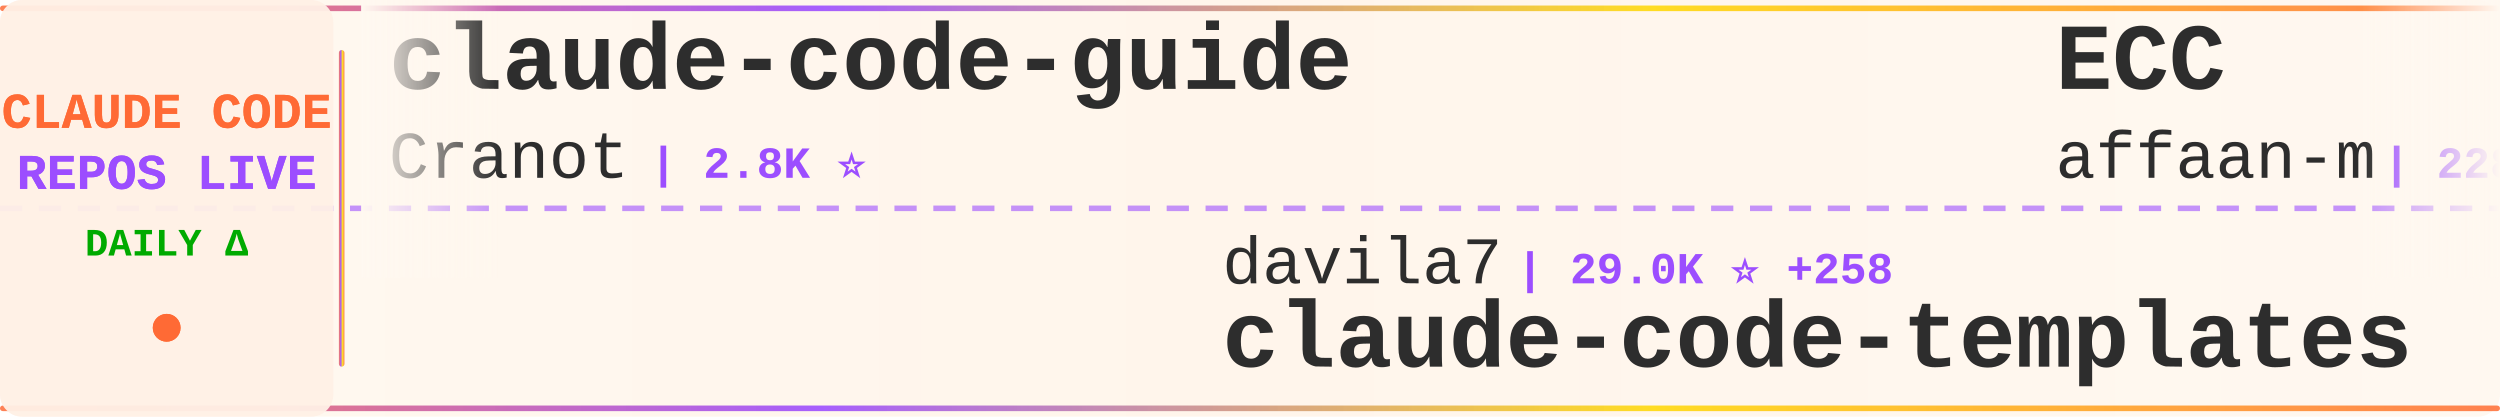
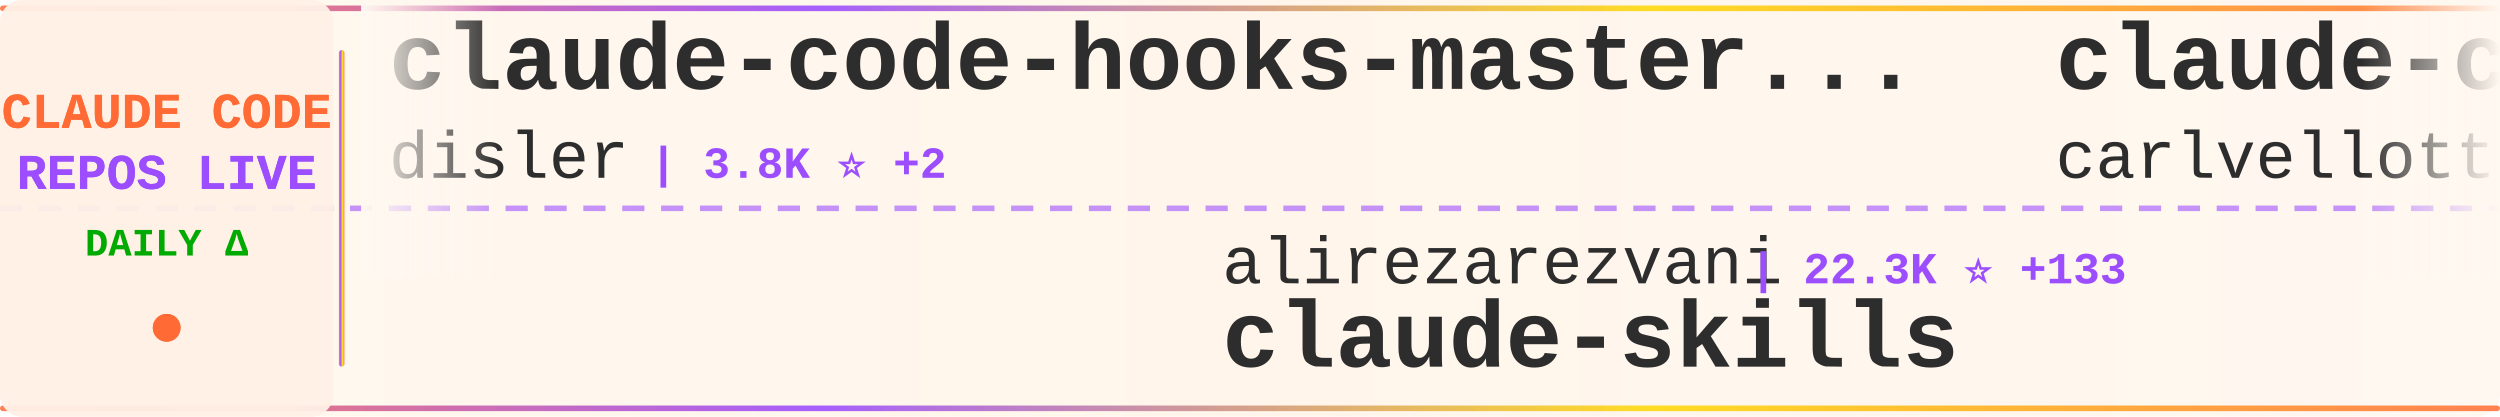
<svg xmlns="http://www.w3.org/2000/svg" width="900" height="150">
  <defs>
    <linearGradient id="tickerBg" x1="0%" y1="0%" x2="100%" y2="0%">
      <stop offset="0%" style="stop-color:#fff8f0;stop-opacity:0.98" />
      <stop offset="50%" style="stop-color:#fff5eb;stop-opacity:1" />
      <stop offset="100%" style="stop-color:#fff8f0;stop-opacity:0.98" />
    </linearGradient>
    <linearGradient id="borderGrad" x1="0%" y1="0%" x2="100%" y2="0%">
      <stop offset="0%" style="stop-color:#FF6B35;stop-opacity:0.85">
        <animate attributeName="stop-opacity" values="0.85;1;0.85" dur="2s" repeatCount="indefinite" />
      </stop>
      <stop offset="33%" style="stop-color:#9C4EFF;stop-opacity:0.9">
        <animate attributeName="stop-opacity" values="0.9;1;0.9" dur="2.2s" repeatCount="indefinite" />
      </stop>
      <stop offset="66%" style="stop-color:#FFD700;stop-opacity:0.85">
        <animate attributeName="stop-opacity" values="0.85;1;0.85" dur="1.8s" repeatCount="indefinite" />
      </stop>
      <stop offset="100%" style="stop-color:#FF6B35;stop-opacity:0.85">
        <animate attributeName="stop-opacity" values="0.85;1;0.85" dur="2s" repeatCount="indefinite" />
      </stop>
    </linearGradient>
    <filter id="textGlow">
      <feGaussianBlur stdDeviation="0.15" result="coloredBlur" />
      <feMerge>
        <feMergeNode in="coloredBlur" />
        <feMergeNode in="SourceGraphic" />
      </feMerge>
    </filter>
    <filter id="metricGlow">
      <feGaussianBlur stdDeviation="0.2" result="coloredBlur" />
      <feMerge>
        <feMergeNode in="coloredBlur" />
        <feMergeNode in="SourceGraphic" />
      </feMerge>
    </filter>
    <linearGradient id="leftFade" x1="0%" y1="0%" x2="100%" y2="0%">
      <stop offset="0%" style="stop-color:#fff8f0;stop-opacity:1" />
      <stop offset="100%" style="stop-color:#fff8f0;stop-opacity:0" />
    </linearGradient>
    <linearGradient id="rightFade" x1="0%" y1="0%" x2="100%" y2="0%">
      <stop offset="0%" style="stop-color:#fff8f0;stop-opacity:0" />
      <stop offset="100%" style="stop-color:#fff8f0;stop-opacity:1" />
    </linearGradient>
  </defs>
  <rect width="900" height="150" fill="url(#tickerBg)" rx="8" />
  <rect x="0" y="2" width="900" height="2" fill="url(#borderGrad)" rx="1" />
  <rect x="0" y="146" width="900" height="2" fill="url(#borderGrad)" rx="1" />
  <line x1="0" y1="75" x2="900" y2="75" stroke="#9C4EFF" stroke-width="2" stroke-dasharray="8 6" opacity="0.6" />
  <rect x="0" y="0" width="120" height="150" fill="#fff0e6" opacity="0.95" rx="8" />
  <text x="60" y="46" font-family="'Courier New', monospace" font-size="18" font-weight="bold" fill="#FF6B35" text-anchor="middle" filter="url(#textGlow)">
    CLAUDE CODE
  </text>
  <text x="60" y="68" font-family="'Courier New', monospace" font-size="18" font-weight="bold" fill="#9C4EFF" text-anchor="middle" filter="url(#textGlow)">
    REPOS LIVE
  </text>
  <text x="60" y="92" font-family="'Courier New', monospace" font-size="14" font-weight="bold" fill="#00aa00" text-anchor="middle">
    DAILY Δ
  </text>
  <circle cx="60" cy="118" r="5" fill="#FF6B35" filter="url(#metricGlow)">
    <animate attributeName="r" values="4;6;4" dur="1.5s" repeatCount="indefinite" />
    <animate attributeName="opacity" values="0.6;1;0.6" dur="1.5s" repeatCount="indefinite" />
  </circle>
  <rect x="122" y="18" width="2" height="114" fill="url(#borderGrad)" rx="1" />
  <clipPath id="tickerClip">
    <rect x="130" y="0" width="770" height="150" />
  </clipPath>
  <g clip-path="url(#tickerClip)">
    <g id="tickerItems">
      <animateTransform attributeName="transform" attributeType="XML" type="translate" from="0 0" to="-3000 0" dur="54s" repeatCount="indefinite" />
      <g transform="translate(0, 0)">
-         <text x="140" y="32" font-family="'Courier New', monospace" font-size="34" font-weight="bold" fill="#2d2d2d">claude-code-guide</text>
-         <text x="140" y="64" font-family="'Courier New', monospace" font-size="24" font-weight="normal" fill="#2d2d2d" opacity="1.0">Cranot</text>
-         <text x="234" y="64" font-family="'Courier New', monospace" font-size="16" font-weight="bold" fill="#9C4EFF"> | 2.8K ⭐</text>
+         <text x="140" y="32" font-family="'Courier New', monospace" font-size="34" font-weight="bold" fill="#2d2d2d">claude-code-hooks-master...</text>
+         <text x="140" y="64" font-family="'Courier New', monospace" font-size="24" font-weight="normal" fill="#2d2d2d" opacity="1.0">disler</text>
+         <text x="234" y="64" font-family="'Courier New', monospace" font-size="16" font-weight="bold" fill="#9C4EFF"> | 3.8K ⭐ +2</text>
      </g>
      <g transform="translate(300, 0)">
-         <text x="140" y="102" font-family="'Courier New', monospace" font-size="24" font-weight="normal" fill="#2d2d2d" opacity="1.0">davila7</text>
-         <text x="246" y="102" font-family="'Courier New', monospace" font-size="16" font-weight="bold" fill="#9C4EFF"> | 29.0K ⭐ +258</text>
-         <text x="140" y="132" font-family="'Courier New', monospace" font-size="34" font-weight="bold" fill="#2d2d2d">claude-code-templates</text>
+         <text x="140" y="102" font-family="'Courier New', monospace" font-size="24" font-weight="normal" fill="#2d2d2d" opacity="1.0">alirezarezvani</text>
+         <text x="330" y="102" font-family="'Courier New', monospace" font-size="16" font-weight="bold" fill="#9C4EFF"> | 22.3K ⭐ +133</text>
+         <text x="140" y="132" font-family="'Courier New', monospace" font-size="34" font-weight="bold" fill="#2d2d2d">claude-skills</text>
      </g>
      <g transform="translate(600, 0)">
-         <text x="140" y="32" font-family="'Courier New', monospace" font-size="34" font-weight="bold" fill="#2d2d2d">ECC</text>
-         <text x="140" y="64" font-family="'Courier New', monospace" font-size="24" font-weight="normal" fill="#2d2d2d" opacity="1.0">affaan-m</text>
-         <text x="258" y="64" font-family="'Courier New', monospace" font-size="16" font-weight="bold" fill="#9C4EFF"> | 228.6K ⭐ +366</text>
+         <text x="140" y="32" font-family="'Courier New', monospace" font-size="34" font-weight="bold" fill="#2d2d2d">claude-code-pm-course</text>
+         <text x="140" y="64" font-family="'Courier New', monospace" font-size="24" font-weight="normal" fill="#2d2d2d" opacity="1.0">carlvellotti</text>
+         <text x="306" y="64" font-family="'Courier New', monospace" font-size="16" font-weight="bold" fill="#9C4EFF"> | 2.1K ⭐</text>
      </g>
      <g transform="translate(900, 0)">
-         <text x="140" y="102" font-family="'Courier New', monospace" font-size="24" font-weight="normal" fill="#2d2d2d" opacity="1.0">kodu-ai</text>
-         <text x="246" y="102" font-family="'Courier New', monospace" font-size="16" font-weight="bold" fill="#9C4EFF"> | 5.3K ⭐</text>
-         <text x="140" y="132" font-family="'Courier New', monospace" font-size="34" font-weight="bold" fill="#2d2d2d">claude-coder</text>
+         <text x="140" y="102" font-family="'Courier New', monospace" font-size="24" font-weight="normal" fill="#2d2d2d" opacity="1.0">feiskyer</text>
+         <text x="258" y="102" font-family="'Courier New', monospace" font-size="16" font-weight="bold" fill="#9C4EFF"> | 1.6K ⭐</text>
+         <text x="140" y="132" font-family="'Courier New', monospace" font-size="34" font-weight="bold" fill="#2d2d2d">claude-code-settings</text>
      </g>
      <g transform="translate(1200, 0)">
+         <text x="140" y="32" font-family="'Courier New', monospace" font-size="34" font-weight="bold" fill="#2d2d2d">claude-code-rev</text>
+         <text x="140" y="64" font-family="'Courier New', monospace" font-size="24" font-weight="normal" fill="#2d2d2d" opacity="1.0">oboard</text>
+         <text x="234" y="64" font-family="'Courier New', monospace" font-size="16" font-weight="bold" fill="#9C4EFF"> | 3.2K ⭐ +1</text>
+       </g>
+       <g transform="translate(1500, 0)">
+         <text x="140" y="102" font-family="'Courier New', monospace" font-size="24" font-weight="normal" fill="#2d2d2d" opacity="1.0">shanraisshan</text>
+         <text x="306" y="102" font-family="'Courier New', monospace" font-size="16" font-weight="bold" fill="#9C4EFF"> | 62.5K ⭐ +35</text>
+         <text x="140" y="132" font-family="'Courier New', monospace" font-size="34" font-weight="bold" fill="#2d2d2d">claude-code-best-practic...</text>
+       </g>
+       <g transform="translate(1800, 0)">
+         <text x="140" y="32" font-family="'Courier New', monospace" font-size="34" font-weight="bold" fill="#2d2d2d">free-claude-code</text>
+         <text x="140" y="64" font-family="'Courier New', monospace" font-size="24" font-weight="normal" fill="#2d2d2d" opacity="1.0">Alishahryar1</text>
+         <text x="306" y="64" font-family="'Courier New', monospace" font-size="16" font-weight="bold" fill="#9C4EFF"> | 39.7K ⭐ +128</text>
+       </g>
+       <g transform="translate(2100, 0)">
+         <text x="140" y="102" font-family="'Courier New', monospace" font-size="24" font-weight="normal" fill="#2d2d2d" opacity="1.0">guanshan</text>
+         <text x="258" y="102" font-family="'Courier New', monospace" font-size="16" font-weight="bold" fill="#9C4EFF"> | 61 ⭐</text>
+         <text x="140" y="132" font-family="'Courier New', monospace" font-size="34" font-weight="bold" fill="#2d2d2d">ClaudeCode</text>
+       </g>
+       <g transform="translate(2400, 0)">
+         <text x="140" y="32" font-family="'Courier New', monospace" font-size="34" font-weight="bold" fill="#2d2d2d">claude-code</text>
+         <text x="140" y="64" font-family="'Courier New', monospace" font-size="24" font-weight="normal" fill="#2d2d2d" opacity="1.0">tanbiralam</text>
+         <text x="282" y="64" font-family="'Courier New', monospace" font-size="16" font-weight="bold" fill="#9C4EFF"> | 2.0K ⭐ +5</text>
+       </g>
+       <g transform="translate(2700, 0)">
+         <text x="140" y="102" font-family="'Courier New', monospace" font-size="24" font-weight="normal" fill="#2d2d2d" opacity="1.0">wanshuiyin</text>
+         <text x="282" y="102" font-family="'Courier New', monospace" font-size="16" font-weight="bold" fill="#9C4EFF"> | 13.3K ⭐ +32</text>
+         <text x="140" y="132" font-family="'Courier New', monospace" font-size="34" font-weight="bold" fill="#2d2d2d">Auto-claude-code-researc...</text>
+       </g>
+       <g transform="translate(3000, 0)">
        <text x="140" y="32" font-family="'Courier New', monospace" font-size="34" font-weight="bold" fill="#2d2d2d">claude-code-hooks-master...</text>
        <text x="140" y="64" font-family="'Courier New', monospace" font-size="24" font-weight="normal" fill="#2d2d2d" opacity="1.0">disler</text>
-         <text x="234" y="64" font-family="'Courier New', monospace" font-size="16" font-weight="bold" fill="#9C4EFF"> | 3.8K ⭐ +3</text>
-       </g>
-       <g transform="translate(1500, 0)">
-         <text x="140" y="102" font-family="'Courier New', monospace" font-size="24" font-weight="normal" fill="#2d2d2d" opacity="1.0">liuup</text>
-         <text x="222" y="102" font-family="'Courier New', monospace" font-size="16" font-weight="bold" fill="#9C4EFF"> | 3.5K ⭐ +5</text>
-         <text x="140" y="132" font-family="'Courier New', monospace" font-size="34" font-weight="bold" fill="#2d2d2d">claude-code-analysis</text>
-       </g>
-       <g transform="translate(1800, 0)">
-         <text x="140" y="32" font-family="'Courier New', monospace" font-size="34" font-weight="bold" fill="#2d2d2d">claude-code</text>
-         <text x="140" y="64" font-family="'Courier New', monospace" font-size="24" font-weight="normal" fill="#2d2d2d" opacity="1.0">claude-code-best</text>
-         <text x="354" y="64" font-family="'Courier New', monospace" font-size="16" font-weight="bold" fill="#9C4EFF"> | 21.1K ⭐ +41</text>
-       </g>
-       <g transform="translate(2100, 0)">
-         <text x="140" y="102" font-family="'Courier New', monospace" font-size="24" font-weight="normal" fill="#2d2d2d" opacity="1.0">edmund-io</text>
-         <text x="270" y="102" font-family="'Courier New', monospace" font-size="16" font-weight="bold" fill="#9C4EFF"> | 1.5K ⭐ +1</text>
-         <text x="140" y="132" font-family="'Courier New', monospace" font-size="34" font-weight="bold" fill="#2d2d2d">edmunds-claude-code</text>
-       </g>
-       <g transform="translate(2400, 0)">
-         <text x="140" y="32" font-family="'Courier New', monospace" font-size="34" font-weight="bold" fill="#2d2d2d">claude-code-source-code</text>
-         <text x="140" y="64" font-family="'Courier New', monospace" font-size="24" font-weight="normal" fill="#2d2d2d" opacity="1.0">777genius</text>
-         <text x="270" y="64" font-family="'Courier New', monospace" font-size="16" font-weight="bold" fill="#9C4EFF"> | 920 ⭐ +1</text>
-       </g>
-       <g transform="translate(2700, 0)">
-         <text x="140" y="102" font-family="'Courier New', monospace" font-size="24" font-weight="normal" fill="#2d2d2d" opacity="1.0">jarmuine</text>
-         <text x="258" y="102" font-family="'Courier New', monospace" font-size="16" font-weight="bold" fill="#9C4EFF"> | 2.2K ⭐ +1</text>
-         <text x="140" y="132" font-family="'Courier New', monospace" font-size="34" font-weight="bold" fill="#2d2d2d">claude-code</text>
-       </g>
-       <g transform="translate(3000, 0)">
-         <text x="140" y="32" font-family="'Courier New', monospace" font-size="34" font-weight="bold" fill="#2d2d2d">claude-code-guide</text>
-         <text x="140" y="64" font-family="'Courier New', monospace" font-size="24" font-weight="normal" fill="#2d2d2d" opacity="1.0">Cranot</text>
-         <text x="234" y="64" font-family="'Courier New', monospace" font-size="16" font-weight="bold" fill="#9C4EFF"> | 2.8K ⭐</text>
+         <text x="234" y="64" font-family="'Courier New', monospace" font-size="16" font-weight="bold" fill="#9C4EFF"> | 3.8K ⭐ +2</text>
      </g>
      <g transform="translate(3300, 0)">
-         <text x="140" y="102" font-family="'Courier New', monospace" font-size="24" font-weight="normal" fill="#2d2d2d" opacity="1.0">davila7</text>
-         <text x="246" y="102" font-family="'Courier New', monospace" font-size="16" font-weight="bold" fill="#9C4EFF"> | 29.0K ⭐ +258</text>
-         <text x="140" y="132" font-family="'Courier New', monospace" font-size="34" font-weight="bold" fill="#2d2d2d">claude-code-templates</text>
+         <text x="140" y="102" font-family="'Courier New', monospace" font-size="24" font-weight="normal" fill="#2d2d2d" opacity="1.0">alirezarezvani</text>
+         <text x="330" y="102" font-family="'Courier New', monospace" font-size="16" font-weight="bold" fill="#9C4EFF"> | 22.3K ⭐ +133</text>
+         <text x="140" y="132" font-family="'Courier New', monospace" font-size="34" font-weight="bold" fill="#2d2d2d">claude-skills</text>
      </g>
      <g transform="translate(3600, 0)">
-         <text x="140" y="32" font-family="'Courier New', monospace" font-size="34" font-weight="bold" fill="#2d2d2d">ECC</text>
-         <text x="140" y="64" font-family="'Courier New', monospace" font-size="24" font-weight="normal" fill="#2d2d2d" opacity="1.0">affaan-m</text>
-         <text x="258" y="64" font-family="'Courier New', monospace" font-size="16" font-weight="bold" fill="#9C4EFF"> | 228.6K ⭐ +366</text>
+         <text x="140" y="32" font-family="'Courier New', monospace" font-size="34" font-weight="bold" fill="#2d2d2d">claude-code-pm-course</text>
+         <text x="140" y="64" font-family="'Courier New', monospace" font-size="24" font-weight="normal" fill="#2d2d2d" opacity="1.0">carlvellotti</text>
+         <text x="306" y="64" font-family="'Courier New', monospace" font-size="16" font-weight="bold" fill="#9C4EFF"> | 2.1K ⭐</text>
      </g>
      <g transform="translate(3900, 0)">
-         <text x="140" y="102" font-family="'Courier New', monospace" font-size="24" font-weight="normal" fill="#2d2d2d" opacity="1.0">kodu-ai</text>
-         <text x="246" y="102" font-family="'Courier New', monospace" font-size="16" font-weight="bold" fill="#9C4EFF"> | 5.3K ⭐</text>
-         <text x="140" y="132" font-family="'Courier New', monospace" font-size="34" font-weight="bold" fill="#2d2d2d">claude-coder</text>
+         <text x="140" y="102" font-family="'Courier New', monospace" font-size="24" font-weight="normal" fill="#2d2d2d" opacity="1.0">feiskyer</text>
+         <text x="258" y="102" font-family="'Courier New', monospace" font-size="16" font-weight="bold" fill="#9C4EFF"> | 1.6K ⭐</text>
+         <text x="140" y="132" font-family="'Courier New', monospace" font-size="34" font-weight="bold" fill="#2d2d2d">claude-code-settings</text>
      </g>
    </g>
  </g>
  <rect x="130" y="0" width="50" height="100" fill="url(#leftFade)" />
  <rect x="850" y="0" width="50" height="100" fill="url(#rightFade)" />
</svg>
